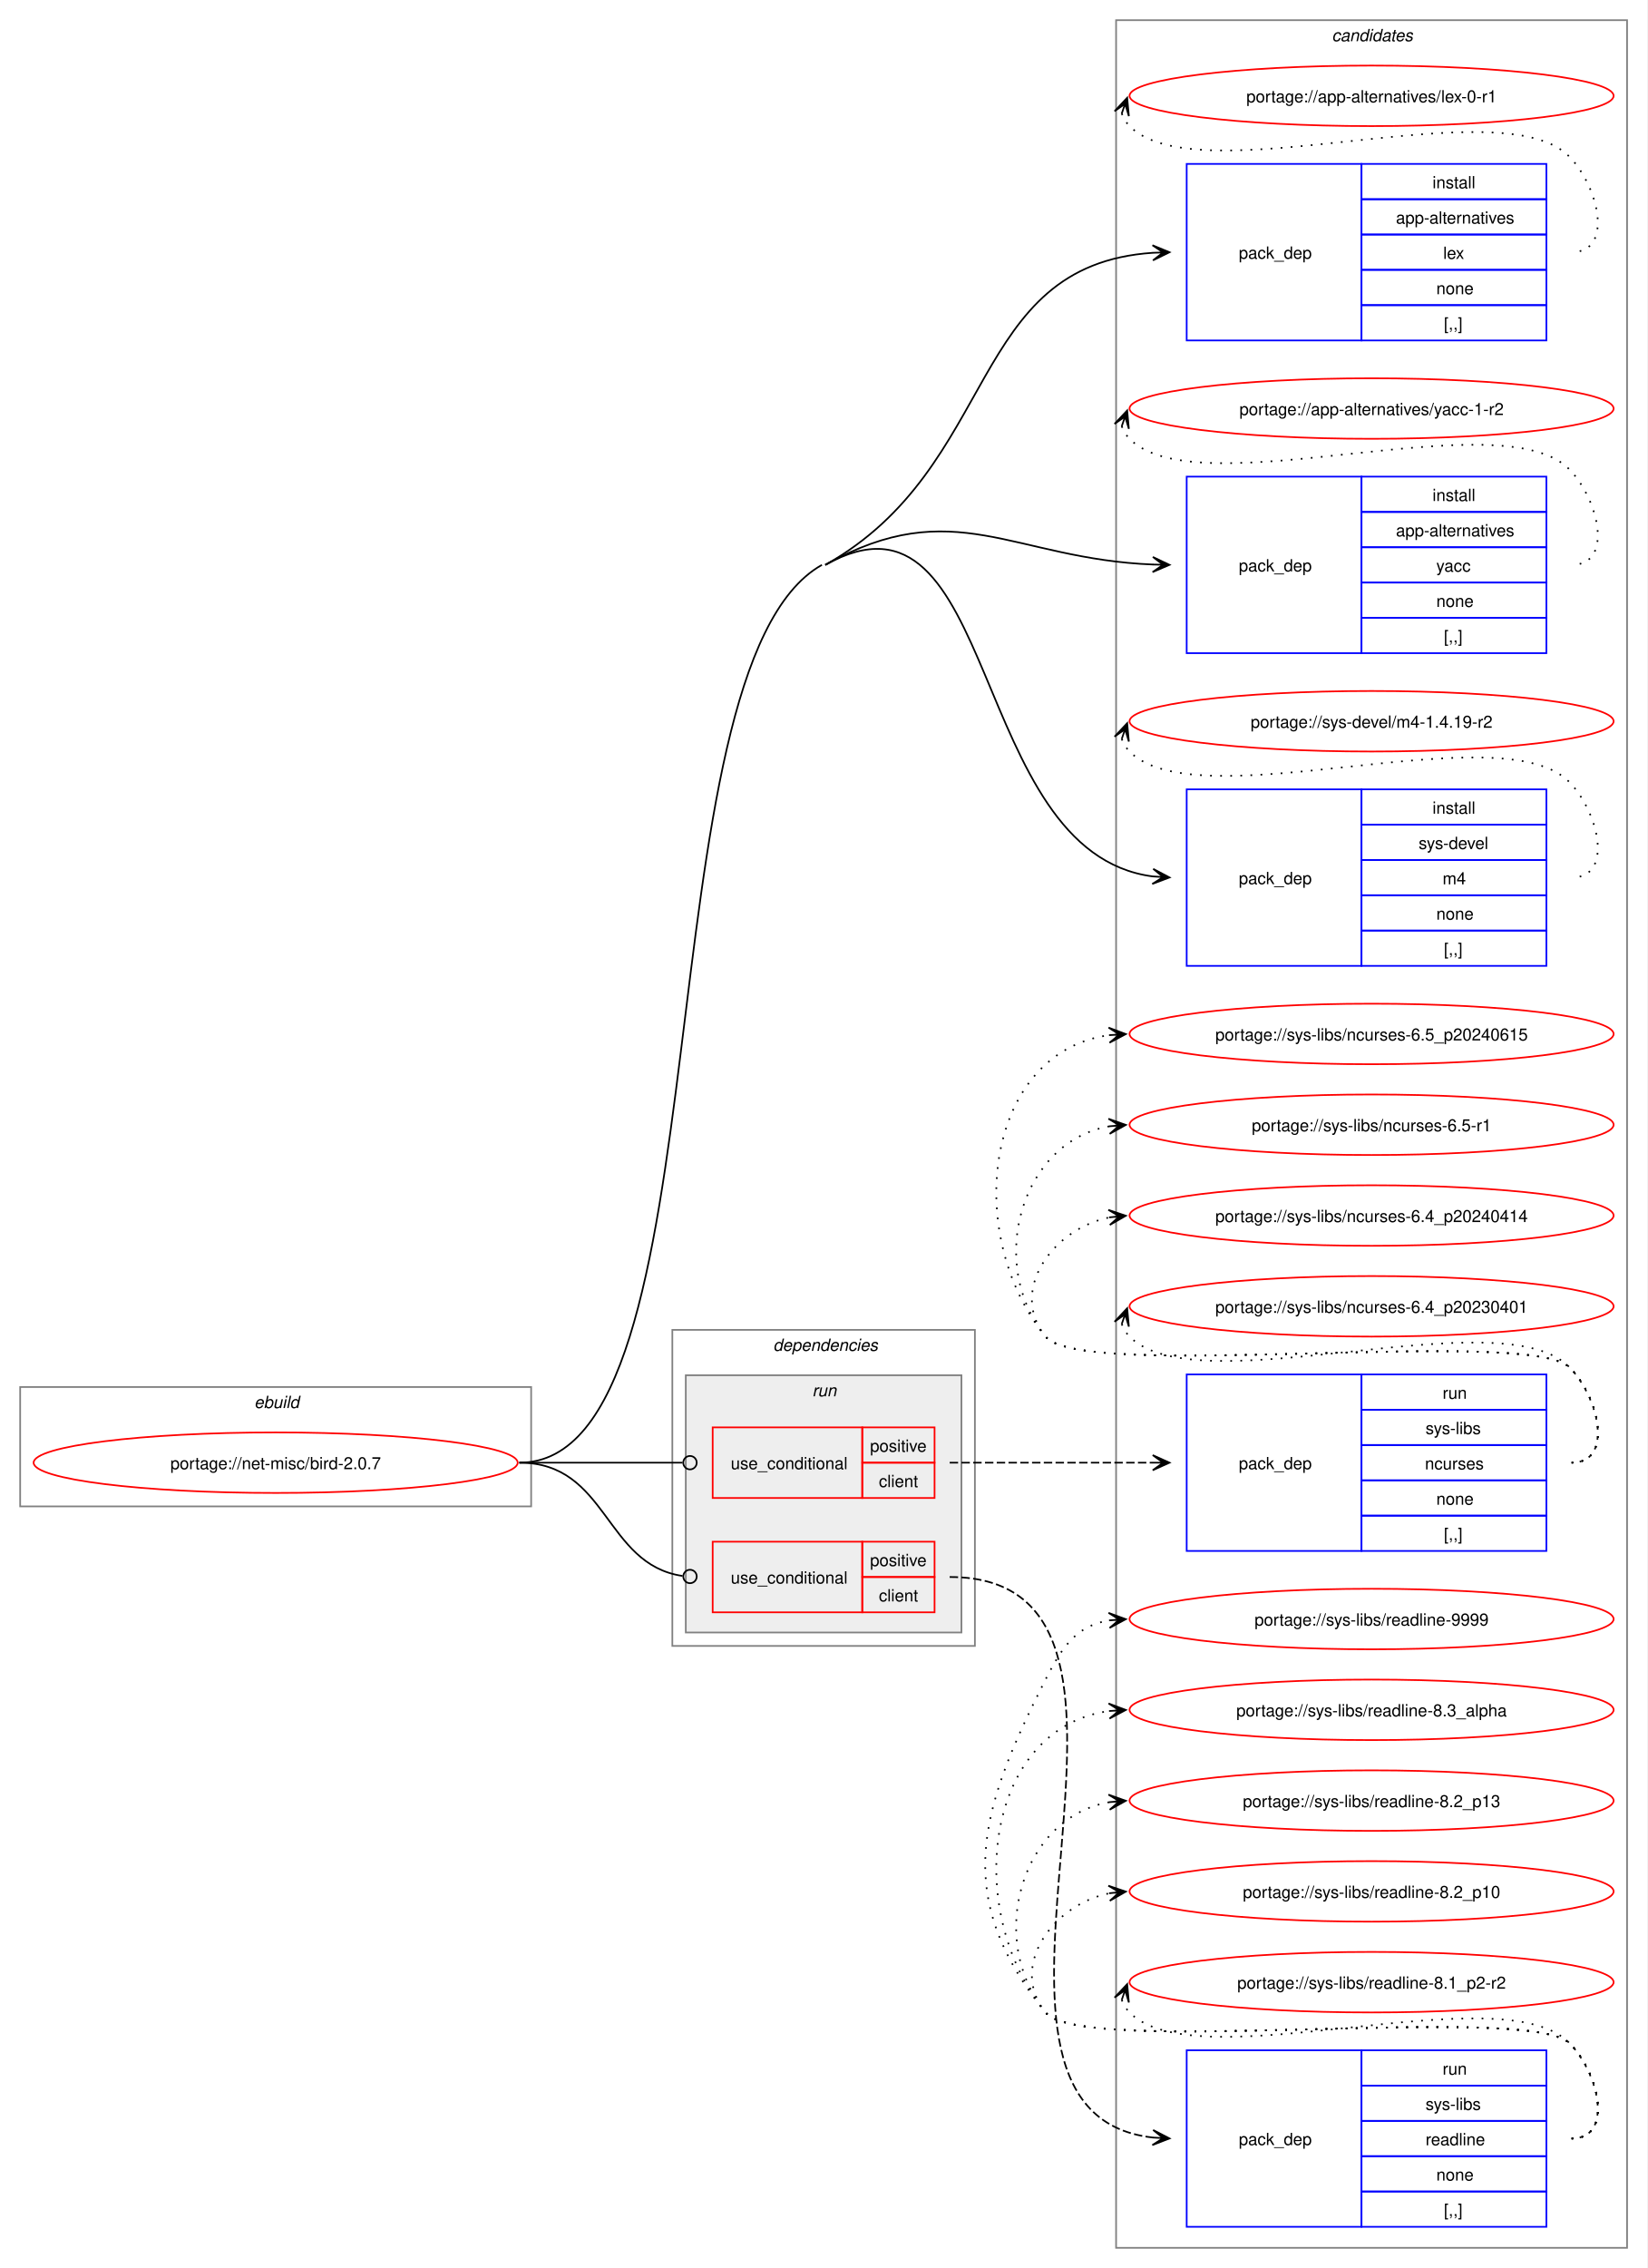
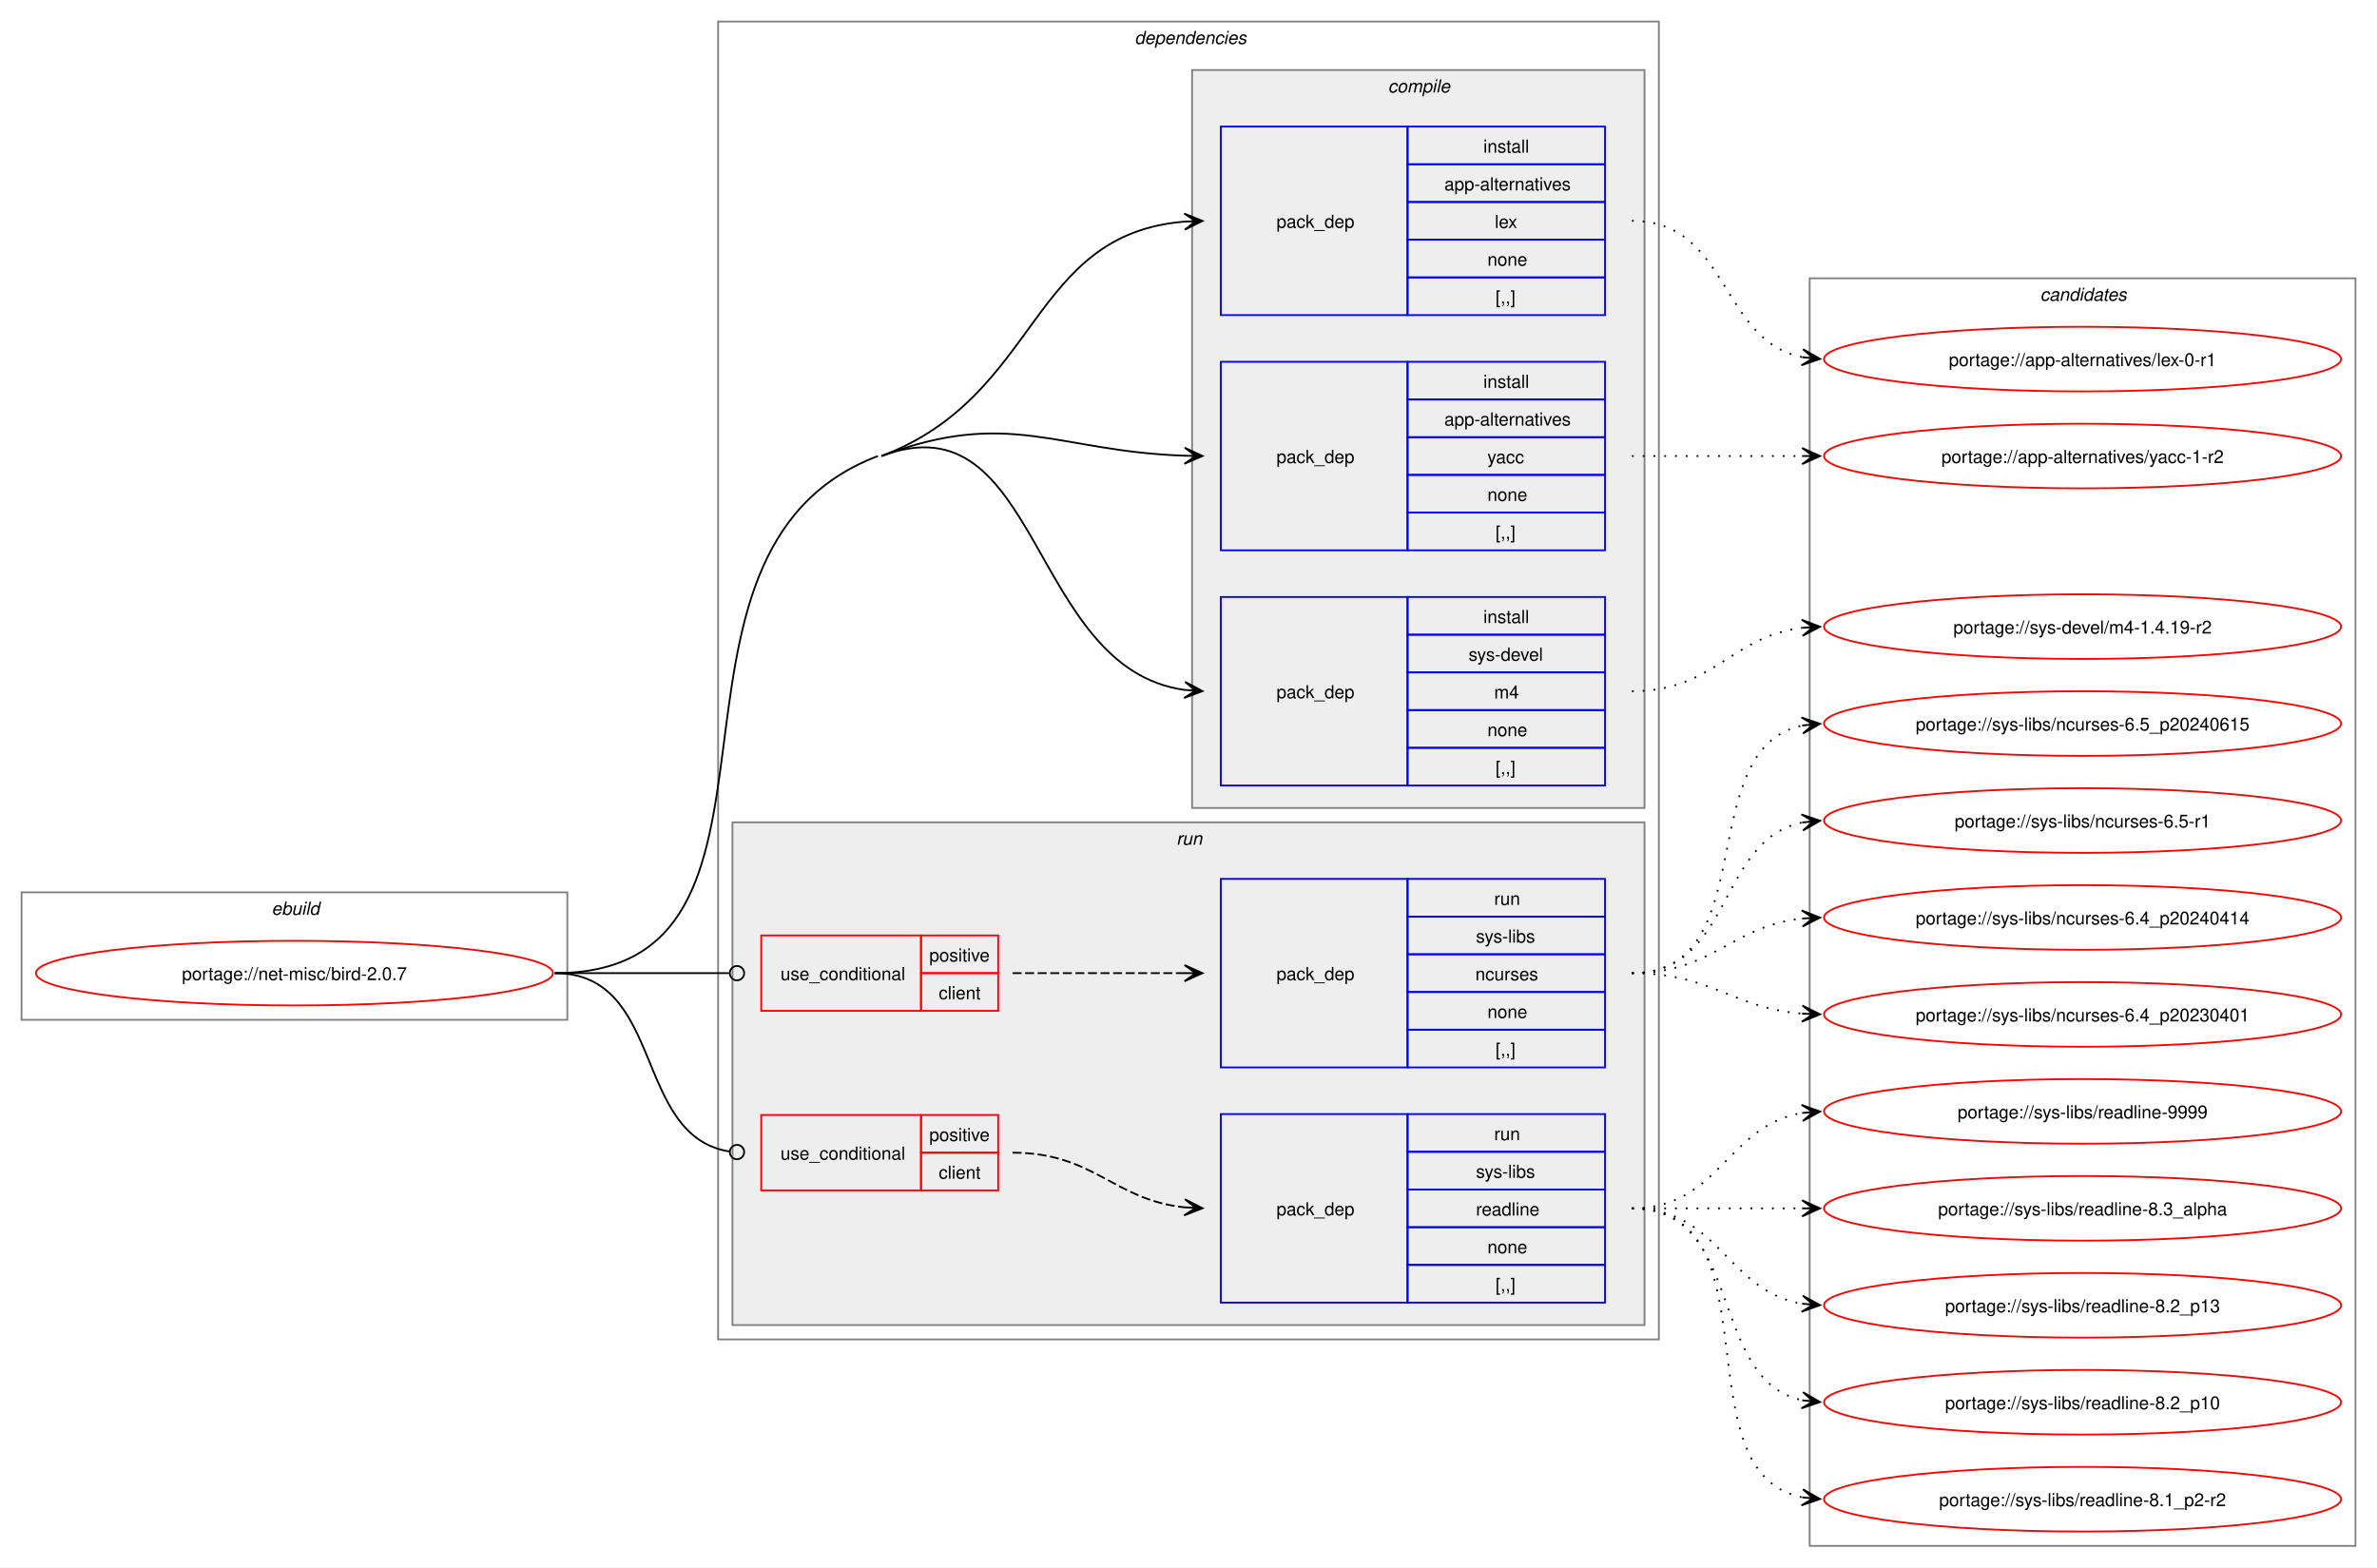
- <svg xmlns="http://www.w3.org/2000/svg" xmlns:xlink="http://www.w3.org/1999/xlink" width="980pt" height="1349pt" viewBox="0.00 0.00 980.00 1349.00">
-   <g id="graph0" class="graph" transform="scale(1 1) rotate(0) translate(4 1345)">
-     <polygon fill="white" stroke="none" points="-4,4 -4,-1345 976,-1345 976,4 -4,4" />
+ <svg xmlns="http://www.w3.org/2000/svg" xmlns:xlink="http://www.w3.org/1999/xlink" width="1324pt" height="873pt" viewBox="0.00 0.00 1324.00 873.00">
+   <g id="graph0" class="graph" transform="scale(1 1) rotate(0) translate(4 869)">
+     <polygon fill="white" stroke="none" points="-4,4 -4,-869 1320,-869 1320,4 -4,4" />
+     <g id="clust1" class="cluster">
+       <polygon fill="none" stroke="gray" points="8,-301 8,-372 312,-372 312,-301 8,-301" />
+       <text text-anchor="start" x="147.25" y="-359.5" font-family="Helvetica,sans-Serif" font-style="italic" font-size="10.00">ebuild</text>
+     </g>
+     <g id="clust2" class="cluster">
+       <polygon fill="none" stroke="gray" points="396,-123 396,-857 920,-857 920,-123 396,-123" />
+       <text text-anchor="start" x="628" y="-844.5" font-family="Helvetica,sans-Serif" font-style="italic" font-size="10.00">dependencies</text>
+     </g>
+     <g id="clust3" class="cluster">
+       <polygon fill="#eeeeee" stroke="gray" points="660,-419 660,-830 912,-830 912,-419 660,-419" />
+       <text text-anchor="start" x="769.12" y="-817.5" font-family="Helvetica,sans-Serif" font-style="italic" font-size="10.00">compile</text>
+     </g>
+     <g id="clust8" class="cluster">
+       <polygon fill="#eeeeee" stroke="gray" points="404,-131 404,-411 912,-411 912,-131 404,-131" />
+       <text text-anchor="start" x="651.25" y="-398.5" font-family="Helvetica,sans-Serif" font-style="italic" font-size="10.00">run</text>
+     </g>
    <g id="clust13" class="cluster">
-       <polygon fill="none" stroke="gray" points="660,-8 660,-1333 964,-1333 964,-8 660,-8" />
-       <text text-anchor="start" x="788.38" y="-1320.5" font-family="Helvetica,sans-Serif" font-style="italic" font-size="10.00">candidates</text>
-     </g>
-     <g id="clust1" class="cluster">
-       <polygon fill="none" stroke="gray" points="8,-449 8,-520 312,-520 312,-449 8,-449" />
-       <text text-anchor="start" x="147.25" y="-507.5" font-family="Helvetica,sans-Serif" font-style="italic" font-size="10.00">ebuild</text>
-     </g>
-     <g id="clust2" class="cluster">
-       <polygon fill="none" stroke="gray" points="396,-366 396,-554 576,-554 576,-366 396,-366" />
-       <text text-anchor="start" x="456" y="-541.5" font-family="Helvetica,sans-Serif" font-style="italic" font-size="10.00">dependencies</text>
-     </g>
-     <g id="clust8" class="cluster">
-       <polygon fill="#eeeeee" stroke="gray" points="404,-374 404,-527 568,-527 568,-374 404,-374" />
-       <text text-anchor="start" x="479.25" y="-514.5" font-family="Helvetica,sans-Serif" font-style="italic" font-size="10.00">run</text>
+       <polygon fill="none" stroke="gray" points="1004,-8 1004,-714 1308,-714 1308,-8 1004,-8" />
+       <text text-anchor="start" x="1132.38" y="-701.5" font-family="Helvetica,sans-Serif" font-style="italic" font-size="10.00">candidates</text>
    </g>
    <g id="node1" class="node">
      <g id="a_node1">
        <a xlink:href="../net-misc/bird-2.0.7.svg" xlink:title="portage://net-misc/bird-2.0.7">
-           <ellipse fill="none" stroke="red" cx="160" cy="-475" rx="144" ry="18" />
-           <text text-anchor="middle" x="160" y="-471.12" font-family="Helvetica,sans-Serif" font-size="10.00">portage://net-misc/bird-2.0.7</text>
+           <ellipse fill="none" stroke="red" cx="160" cy="-327" rx="144" ry="18" />
+           <text text-anchor="middle" x="160" y="-323.12" font-family="Helvetica,sans-Serif" font-size="10.00">portage://net-misc/bird-2.0.7</text>
        </a>
      </g>
    </g>
    <g id="node2" class="node">
-       <polygon fill="none" stroke="blue" points="702,-1142.5 702,-1247.5 806,-1247.5 806,-1142.5 702,-1142.5" />
-       <text text-anchor="start" x="733" y="-1191.12" font-family="Helvetica,sans-Serif" font-size="10.00">pack_dep</text>
-       <polygon fill="none" stroke="blue" points="806,-1226.5 806,-1247.5 916,-1247.5 916,-1226.5 806,-1226.5" />
-       <text text-anchor="start" x="848.25" y="-1233" font-family="Helvetica,sans-Serif" font-size="10.00">install</text>
-       <polygon fill="none" stroke="blue" points="806,-1205.5 806,-1226.5 916,-1226.5 916,-1205.5 806,-1205.5" />
-       <text text-anchor="start" x="826.5" y="-1212" font-family="Helvetica,sans-Serif" font-size="10.00">app-alternatives</text>
-       <polygon fill="none" stroke="blue" points="806,-1184.5 806,-1205.5 916,-1205.5 916,-1184.5 806,-1184.5" />
-       <text text-anchor="start" x="854.62" y="-1191" font-family="Helvetica,sans-Serif" font-size="10.00">lex</text>
-       <polygon fill="none" stroke="blue" points="806,-1163.5 806,-1184.5 916,-1184.5 916,-1163.5 806,-1163.5" />
-       <text text-anchor="start" x="850.5" y="-1170" font-family="Helvetica,sans-Serif" font-size="10.00">none</text>
-       <polygon fill="none" stroke="blue" points="806,-1142.5 806,-1163.5 916,-1163.5 916,-1142.5 806,-1142.5" />
-       <text text-anchor="start" x="855" y="-1149" font-family="Helvetica,sans-Serif" font-size="10.00">[,,]</text>
+       <polygon fill="none" stroke="blue" points="676,-693.5 676,-798.5 780,-798.5 780,-693.5 676,-693.5" />
+       <text text-anchor="start" x="707" y="-742.12" font-family="Helvetica,sans-Serif" font-size="10.00">pack_dep</text>
+       <polygon fill="none" stroke="blue" points="780,-777.5 780,-798.5 890,-798.5 890,-777.5 780,-777.5" />
+       <text text-anchor="start" x="822.25" y="-784" font-family="Helvetica,sans-Serif" font-size="10.00">install</text>
+       <polygon fill="none" stroke="blue" points="780,-756.5 780,-777.5 890,-777.5 890,-756.5 780,-756.5" />
+       <text text-anchor="start" x="800.5" y="-763" font-family="Helvetica,sans-Serif" font-size="10.00">app-alternatives</text>
+       <polygon fill="none" stroke="blue" points="780,-735.5 780,-756.5 890,-756.5 890,-735.5 780,-735.5" />
+       <text text-anchor="start" x="828.62" y="-742" font-family="Helvetica,sans-Serif" font-size="10.00">lex</text>
+       <polygon fill="none" stroke="blue" points="780,-714.5 780,-735.5 890,-735.5 890,-714.5 780,-714.5" />
+       <text text-anchor="start" x="824.5" y="-721" font-family="Helvetica,sans-Serif" font-size="10.00">none</text>
+       <polygon fill="none" stroke="blue" points="780,-693.5 780,-714.5 890,-714.5 890,-693.5 780,-693.5" />
+       <text text-anchor="start" x="829" y="-700" font-family="Helvetica,sans-Serif" font-size="10.00">[,,]</text>
    </g>
    <g id="edge1" class="edge">
-       <path fill="none" stroke="black" d="M487,-1009C591.21,-1067.48 571.07,-1187.21 681.86,-1194.64" />
-       <polygon fill="black" stroke="black" points="691.78,-1194.96 681.64,-1199.13 688,-1194.84 681.79,-1194.64 681.79,-1194.64 681.79,-1194.64 688,-1194.84 681.93,-1190.14 691.78,-1194.96" />
+       <path fill="none" stroke="black" d="M487,-615C575.92,-648.65 568.79,-738.59 655.9,-745.57" />
+       <polygon fill="black" stroke="black" points="665.78,-745.95 655.62,-750.06 662,-745.81 655.79,-745.57 655.79,-745.57 655.79,-745.57 662,-745.81 655.96,-741.07 665.78,-745.95" />
    </g>
    <g id="node3" class="node">
-       <polygon fill="none" stroke="blue" points="702,-956.5 702,-1061.5 806,-1061.5 806,-956.5 702,-956.5" />
-       <text text-anchor="start" x="733" y="-1005.12" font-family="Helvetica,sans-Serif" font-size="10.00">pack_dep</text>
-       <polygon fill="none" stroke="blue" points="806,-1040.5 806,-1061.5 916,-1061.5 916,-1040.5 806,-1040.5" />
-       <text text-anchor="start" x="848.25" y="-1047" font-family="Helvetica,sans-Serif" font-size="10.00">install</text>
-       <polygon fill="none" stroke="blue" points="806,-1019.5 806,-1040.5 916,-1040.5 916,-1019.5 806,-1019.5" />
-       <text text-anchor="start" x="826.5" y="-1026" font-family="Helvetica,sans-Serif" font-size="10.00">app-alternatives</text>
-       <polygon fill="none" stroke="blue" points="806,-998.5 806,-1019.5 916,-1019.5 916,-998.5 806,-998.5" />
-       <text text-anchor="start" x="850.5" y="-1005" font-family="Helvetica,sans-Serif" font-size="10.00">yacc</text>
-       <polygon fill="none" stroke="blue" points="806,-977.5 806,-998.5 916,-998.5 916,-977.5 806,-977.5" />
-       <text text-anchor="start" x="850.5" y="-984" font-family="Helvetica,sans-Serif" font-size="10.00">none</text>
-       <polygon fill="none" stroke="blue" points="806,-956.5 806,-977.5 916,-977.5 916,-956.5 806,-956.5" />
-       <text text-anchor="start" x="855" y="-963" font-family="Helvetica,sans-Serif" font-size="10.00">[,,]</text>
+       <polygon fill="none" stroke="blue" points="676,-562.5 676,-667.5 780,-667.5 780,-562.5 676,-562.5" />
+       <text text-anchor="start" x="707" y="-611.12" font-family="Helvetica,sans-Serif" font-size="10.00">pack_dep</text>
+       <polygon fill="none" stroke="blue" points="780,-646.5 780,-667.5 890,-667.5 890,-646.5 780,-646.5" />
+       <text text-anchor="start" x="822.25" y="-653" font-family="Helvetica,sans-Serif" font-size="10.00">install</text>
+       <polygon fill="none" stroke="blue" points="780,-625.5 780,-646.5 890,-646.5 890,-625.5 780,-625.5" />
+       <text text-anchor="start" x="800.5" y="-632" font-family="Helvetica,sans-Serif" font-size="10.00">app-alternatives</text>
+       <polygon fill="none" stroke="blue" points="780,-604.5 780,-625.5 890,-625.5 890,-604.5 780,-604.5" />
+       <text text-anchor="start" x="824.5" y="-611" font-family="Helvetica,sans-Serif" font-size="10.00">yacc</text>
+       <polygon fill="none" stroke="blue" points="780,-583.5 780,-604.5 890,-604.5 890,-583.5 780,-583.5" />
+       <text text-anchor="start" x="824.5" y="-590" font-family="Helvetica,sans-Serif" font-size="10.00">none</text>
+       <polygon fill="none" stroke="blue" points="780,-562.5 780,-583.5 890,-583.5 890,-562.5 780,-562.5" />
+       <text text-anchor="start" x="829" y="-569" font-family="Helvetica,sans-Serif" font-size="10.00">[,,]</text>
    </g>
    <g id="edge2" class="edge">
-       <path fill="none" stroke="black" d="M487,-1009C563.57,-1051.97 598.53,-1012.52 682.01,-1009.22" />
-       <polygon fill="black" stroke="black" points="691.78,-1009.02 681.87,-1013.72 688,-1009.1 681.78,-1009.22 681.78,-1009.22 681.78,-1009.22 688,-1009.1 681.69,-1004.72 691.78,-1009.02" />
+       <path fill="none" stroke="black" d="M487,-615C558.31,-641.99 584.53,-617.53 656.1,-615.18" />
+       <polygon fill="black" stroke="black" points="665.78,-615.02 655.86,-619.68 662,-615.08 655.78,-615.18 655.78,-615.18 655.78,-615.18 662,-615.08 655.71,-610.68 665.78,-615.02" />
    </g>
    <g id="node4" class="node">
-       <polygon fill="none" stroke="blue" points="702,-770.5 702,-875.5 806,-875.5 806,-770.5 702,-770.5" />
-       <text text-anchor="start" x="733" y="-819.12" font-family="Helvetica,sans-Serif" font-size="10.00">pack_dep</text>
-       <polygon fill="none" stroke="blue" points="806,-854.5 806,-875.5 916,-875.5 916,-854.5 806,-854.5" />
-       <text text-anchor="start" x="848.25" y="-861" font-family="Helvetica,sans-Serif" font-size="10.00">install</text>
-       <polygon fill="none" stroke="blue" points="806,-833.5 806,-854.5 916,-854.5 916,-833.5 806,-833.5" />
-       <text text-anchor="start" x="840" y="-840" font-family="Helvetica,sans-Serif" font-size="10.00">sys-devel</text>
-       <polygon fill="none" stroke="blue" points="806,-812.5 806,-833.5 916,-833.5 916,-812.5 806,-812.5" />
-       <text text-anchor="start" x="854.25" y="-819" font-family="Helvetica,sans-Serif" font-size="10.00">m4</text>
-       <polygon fill="none" stroke="blue" points="806,-791.5 806,-812.5 916,-812.5 916,-791.5 806,-791.5" />
-       <text text-anchor="start" x="850.5" y="-798" font-family="Helvetica,sans-Serif" font-size="10.00">none</text>
-       <polygon fill="none" stroke="blue" points="806,-770.5 806,-791.5 916,-791.5 916,-770.5 806,-770.5" />
-       <text text-anchor="start" x="855" y="-777" font-family="Helvetica,sans-Serif" font-size="10.00">[,,]</text>
+       <polygon fill="none" stroke="blue" points="676,-431.5 676,-536.5 780,-536.5 780,-431.5 676,-431.5" />
+       <text text-anchor="start" x="707" y="-480.12" font-family="Helvetica,sans-Serif" font-size="10.00">pack_dep</text>
+       <polygon fill="none" stroke="blue" points="780,-515.5 780,-536.5 890,-536.5 890,-515.5 780,-515.5" />
+       <text text-anchor="start" x="822.25" y="-522" font-family="Helvetica,sans-Serif" font-size="10.00">install</text>
+       <polygon fill="none" stroke="blue" points="780,-494.5 780,-515.5 890,-515.5 890,-494.5 780,-494.5" />
+       <text text-anchor="start" x="814" y="-501" font-family="Helvetica,sans-Serif" font-size="10.00">sys-devel</text>
+       <polygon fill="none" stroke="blue" points="780,-473.5 780,-494.5 890,-494.5 890,-473.5 780,-473.5" />
+       <text text-anchor="start" x="828.25" y="-480" font-family="Helvetica,sans-Serif" font-size="10.00">m4</text>
+       <polygon fill="none" stroke="blue" points="780,-452.5 780,-473.5 890,-473.5 890,-452.5 780,-452.5" />
+       <text text-anchor="start" x="824.5" y="-459" font-family="Helvetica,sans-Serif" font-size="10.00">none</text>
+       <polygon fill="none" stroke="blue" points="780,-431.5 780,-452.5 890,-452.5 890,-431.5 780,-431.5" />
+       <text text-anchor="start" x="829" y="-438" font-family="Helvetica,sans-Serif" font-size="10.00">[,,]</text>
    </g>
    <g id="edge3" class="edge">
-       <path fill="none" stroke="black" d="M487,-1009C591.21,-1067.48 571.07,-838.1 681.86,-823.7" />
-       <polygon fill="black" stroke="black" points="691.78,-823.08 682.09,-828.2 688.01,-823.32 681.8,-823.71 681.8,-823.71 681.8,-823.71 688.01,-823.32 681.52,-819.22 691.78,-823.08" />
-       <path fill="none" stroke="black" d="M305,-475C430.23,-475 375.79,-947.72 485,-1009" />
+       <path fill="none" stroke="black" d="M487,-615C575.92,-648.65 568.79,-496.66 655.9,-484.74" />
+       <polygon fill="black" stroke="black" points="665.78,-484.08 656.1,-489.23 662.01,-484.33 655.81,-484.74 655.81,-484.74 655.81,-484.74 662.01,-484.33 655.51,-480.25 665.78,-484.08" />
+       <path fill="none" stroke="black" d="M305,-327C455.94,-327 343.83,-561.57 485,-615" />
    </g>
    <g id="node5" class="node">
-       <polygon fill="none" stroke="red" points="420,-454 420,-496 509,-496 509,-454 420,-454" />
-       <text text-anchor="start" x="430.75" y="-471.12" font-family="Helvetica,sans-Serif" font-size="10.00">use_conditional</text>
-       <polygon fill="none" stroke="red" points="509,-475 509,-496 552,-496 552,-475 509,-475" />
-       <text text-anchor="start" x="513.62" y="-481.5" font-family="Helvetica,sans-Serif" font-size="10.00">positive</text>
-       <polygon fill="none" stroke="red" points="509,-454 509,-475 552,-475 552,-454 509,-454" />
-       <text text-anchor="start" x="518.88" y="-460.5" font-family="Helvetica,sans-Serif" font-size="10.00">client</text>
+       <polygon fill="none" stroke="red" points="420,-306 420,-348 509,-348 509,-306 420,-306" />
+       <text text-anchor="start" x="430.75" y="-323.12" font-family="Helvetica,sans-Serif" font-size="10.00">use_conditional</text>
+       <polygon fill="none" stroke="red" points="509,-327 509,-348 552,-348 552,-327 509,-327" />
+       <text text-anchor="start" x="513.62" y="-333.5" font-family="Helvetica,sans-Serif" font-size="10.00">positive</text>
+       <polygon fill="none" stroke="red" points="509,-306 509,-327 552,-327 552,-306 509,-306" />
+       <text text-anchor="start" x="518.88" y="-312.5" font-family="Helvetica,sans-Serif" font-size="10.00">client</text>
    </g>
    <g id="edge5" class="edge">
-       <path fill="none" stroke="black" d="M305,-475C348.98,-475 362.17,-475 402.06,-475" />
-       <ellipse fill="none" stroke="black" cx="406.5" cy="-475" rx="4" ry="4" />
+       <path fill="none" stroke="black" d="M305,-327C348.98,-327 362.17,-327 402.06,-327" />
+       <ellipse fill="none" stroke="black" cx="406.5" cy="-327" rx="4" ry="4" />
    </g>
    <g id="node7" class="node">
-       <polygon fill="none" stroke="red" points="420,-386 420,-428 509,-428 509,-386 420,-386" />
-       <text text-anchor="start" x="430.75" y="-403.12" font-family="Helvetica,sans-Serif" font-size="10.00">use_conditional</text>
-       <polygon fill="none" stroke="red" points="509,-407 509,-428 552,-428 552,-407 509,-407" />
-       <text text-anchor="start" x="513.62" y="-413.5" font-family="Helvetica,sans-Serif" font-size="10.00">positive</text>
-       <polygon fill="none" stroke="red" points="509,-386 509,-407 552,-407 552,-386 509,-386" />
-       <text text-anchor="start" x="518.88" y="-392.5" font-family="Helvetica,sans-Serif" font-size="10.00">client</text>
+       <polygon fill="none" stroke="red" points="420,-206 420,-248 509,-248 509,-206 420,-206" />
+       <text text-anchor="start" x="430.75" y="-223.12" font-family="Helvetica,sans-Serif" font-size="10.00">use_conditional</text>
+       <polygon fill="none" stroke="red" points="509,-227 509,-248 552,-248 552,-227 509,-227" />
+       <text text-anchor="start" x="513.62" y="-233.5" font-family="Helvetica,sans-Serif" font-size="10.00">positive</text>
+       <polygon fill="none" stroke="red" points="509,-206 509,-227 552,-227 552,-206 509,-206" />
+       <text text-anchor="start" x="518.88" y="-212.5" font-family="Helvetica,sans-Serif" font-size="10.00">client</text>
    </g>
    <g id="edge7" class="edge">
-       <path fill="none" stroke="black" d="M305,-475C357.8,-475 355.5,-414.48 402.06,-407.63" />
-       <ellipse fill="none" stroke="black" cx="406.51" cy="-407.32" rx="4" ry="4" />
+       <path fill="none" stroke="black" d="M305,-327C366.6,-327 348.32,-236.53 402.12,-227.69" />
+       <ellipse fill="none" stroke="black" cx="406.51" cy="-227.35" rx="4" ry="4" />
    </g>
    <g id="node9" class="node">
      <g id="a_node9">
        <a xlink:href="../app-alternatives/lex-0-r1.svg" xlink:title="portage://app-alternatives/lex-0-r1">
-           <ellipse fill="none" stroke="red" cx="812" cy="-1288" rx="144" ry="18" />
-           <text text-anchor="middle" x="812" y="-1284.12" font-family="Helvetica,sans-Serif" font-size="10.00">portage://app-alternatives/lex-0-r1</text>
+           <ellipse fill="none" stroke="red" cx="1156" cy="-669" rx="144" ry="18" />
+           <text text-anchor="middle" x="1156" y="-665.12" font-family="Helvetica,sans-Serif" font-size="10.00">portage://app-alternatives/lex-0-r1</text>
        </a>
      </g>
    </g>
    <g id="edge8" class="edge">
-       <path fill="none" stroke="black" stroke-dasharray="1,5" d="M663.37,-1277.45C664.4,-1274.7 666.07,-1271.96 668,-1270 708.96,-1228.42 889.83,-1293.85 930,-1251.5 947.28,-1233.28 956.12,-1195 931,-1195" />
-       <polygon fill="black" stroke="black" points="666.6,-1286.85 659.09,-1278.86 665.37,-1283.27 663.34,-1277.39 663.34,-1277.39 663.34,-1277.39 665.37,-1283.27 667.6,-1275.93 666.6,-1286.85" />
+       <path fill="none" stroke="black" stroke-dasharray="1,5" d="M905,-746C959.25,-746 953.88,-679.17 999.98,-670.03" />
+       <polygon fill="black" stroke="black" points="1009.79,-669.11 1000.25,-674.52 1006.02,-669.47 999.83,-670.04 999.83,-670.04 999.83,-670.04 1006.02,-669.47 999.41,-665.56 1009.79,-669.11" />
    </g>
    <g id="node10" class="node">
      <g id="a_node10">
        <a xlink:href="../app-alternatives/yacc-1-r2.svg" xlink:title="portage://app-alternatives/yacc-1-r2">
-           <ellipse fill="none" stroke="red" cx="812" cy="-1102" rx="144" ry="18" />
-           <text text-anchor="middle" x="812" y="-1098.12" font-family="Helvetica,sans-Serif" font-size="10.00">portage://app-alternatives/yacc-1-r2</text>
+           <ellipse fill="none" stroke="red" cx="1156" cy="-615" rx="144" ry="18" />
+           <text text-anchor="middle" x="1156" y="-611.12" font-family="Helvetica,sans-Serif" font-size="10.00">portage://app-alternatives/yacc-1-r2</text>
        </a>
      </g>
    </g>
    <g id="edge9" class="edge">
-       <path fill="none" stroke="black" stroke-dasharray="1,5" d="M663.37,-1091.45C664.4,-1088.7 666.07,-1085.96 668,-1084 708.96,-1042.42 889.83,-1107.85 930,-1065.5 947.28,-1047.28 956.12,-1009 931,-1009" />
-       <polygon fill="black" stroke="black" points="666.6,-1100.85 659.09,-1092.86 665.37,-1097.27 663.34,-1091.39 663.34,-1091.39 663.34,-1091.39 665.37,-1097.27 667.6,-1089.93 666.6,-1100.85" />
+       <path fill="none" stroke="black" stroke-dasharray="1,5" d="M905,-615C948.25,-615 961.72,-615 1000.08,-615" />
+       <polygon fill="black" stroke="black" points="1009.78,-615 999.78,-619.5 1006,-615 999.78,-615 999.78,-615 999.78,-615 1006,-615 999.78,-610.5 1009.78,-615" />
    </g>
    <g id="node11" class="node">
      <g id="a_node11">
        <a xlink:href="../sys-devel/m4-1.4.19-r2.svg" xlink:title="portage://sys-devel/m4-1.4.19-r2">
-           <ellipse fill="none" stroke="red" cx="812" cy="-916" rx="144" ry="18" />
-           <text text-anchor="middle" x="812" y="-912.12" font-family="Helvetica,sans-Serif" font-size="10.00">portage://sys-devel/m4-1.4.19-r2</text>
+           <ellipse fill="none" stroke="red" cx="1156" cy="-520" rx="144" ry="18" />
+           <text text-anchor="middle" x="1156" y="-516.12" font-family="Helvetica,sans-Serif" font-size="10.00">portage://sys-devel/m4-1.4.19-r2</text>
        </a>
      </g>
    </g>
    <g id="edge10" class="edge">
-       <path fill="none" stroke="black" stroke-dasharray="1,5" d="M663.37,-905.45C664.4,-902.7 666.07,-899.96 668,-898 708.96,-856.42 889.83,-921.85 930,-879.5 947.28,-861.28 956.12,-823 931,-823" />
-       <polygon fill="black" stroke="black" points="666.6,-914.85 659.09,-906.86 665.37,-911.27 663.34,-905.39 663.34,-905.39 663.34,-905.39 665.37,-911.27 667.6,-903.93 666.6,-914.85" />
+       <path fill="none" stroke="black" stroke-dasharray="1,5" d="M905,-484C950.77,-484 959.93,-514.47 999.84,-519.34" />
+       <polygon fill="black" stroke="black" points="1009.78,-519.93 999.54,-523.83 1006.01,-519.71 999.8,-519.34 999.8,-519.34 999.8,-519.34 1006.01,-519.71 1000.06,-514.85 1009.78,-519.93" />
    </g>
    <g id="node6" class="node">
-       <polygon fill="none" stroke="blue" points="702,-422.5 702,-527.5 806,-527.5 806,-422.5 702,-422.5" />
-       <text text-anchor="start" x="733" y="-471.12" font-family="Helvetica,sans-Serif" font-size="10.00">pack_dep</text>
-       <polygon fill="none" stroke="blue" points="806,-506.5 806,-527.5 916,-527.5 916,-506.5 806,-506.5" />
-       <text text-anchor="start" x="854.25" y="-513" font-family="Helvetica,sans-Serif" font-size="10.00">run</text>
-       <polygon fill="none" stroke="blue" points="806,-485.5 806,-506.5 916,-506.5 916,-485.5 806,-485.5" />
-       <text text-anchor="start" x="844.12" y="-492" font-family="Helvetica,sans-Serif" font-size="10.00">sys-libs</text>
-       <polygon fill="none" stroke="blue" points="806,-464.5 806,-485.5 916,-485.5 916,-464.5 806,-464.5" />
-       <text text-anchor="start" x="843.75" y="-471" font-family="Helvetica,sans-Serif" font-size="10.00">ncurses</text>
-       <polygon fill="none" stroke="blue" points="806,-443.5 806,-464.5 916,-464.5 916,-443.5 806,-443.5" />
-       <text text-anchor="start" x="850.5" y="-450" font-family="Helvetica,sans-Serif" font-size="10.00">none</text>
-       <polygon fill="none" stroke="blue" points="806,-422.5 806,-443.5 916,-443.5 916,-422.5 806,-422.5" />
-       <text text-anchor="start" x="855" y="-429" font-family="Helvetica,sans-Serif" font-size="10.00">[,,]</text>
+       <polygon fill="none" stroke="blue" points="676,-274.5 676,-379.5 780,-379.5 780,-274.5 676,-274.5" />
+       <text text-anchor="start" x="707" y="-323.12" font-family="Helvetica,sans-Serif" font-size="10.00">pack_dep</text>
+       <polygon fill="none" stroke="blue" points="780,-358.5 780,-379.5 890,-379.5 890,-358.5 780,-358.5" />
+       <text text-anchor="start" x="828.25" y="-365" font-family="Helvetica,sans-Serif" font-size="10.00">run</text>
+       <polygon fill="none" stroke="blue" points="780,-337.5 780,-358.5 890,-358.5 890,-337.5 780,-337.5" />
+       <text text-anchor="start" x="818.12" y="-344" font-family="Helvetica,sans-Serif" font-size="10.00">sys-libs</text>
+       <polygon fill="none" stroke="blue" points="780,-316.5 780,-337.5 890,-337.5 890,-316.5 780,-316.5" />
+       <text text-anchor="start" x="817.75" y="-323" font-family="Helvetica,sans-Serif" font-size="10.00">ncurses</text>
+       <polygon fill="none" stroke="blue" points="780,-295.5 780,-316.5 890,-316.5 890,-295.5 780,-295.5" />
+       <text text-anchor="start" x="824.5" y="-302" font-family="Helvetica,sans-Serif" font-size="10.00">none</text>
+       <polygon fill="none" stroke="blue" points="780,-274.5 780,-295.5 890,-295.5 890,-274.5 780,-274.5" />
+       <text text-anchor="start" x="829" y="-281" font-family="Helvetica,sans-Serif" font-size="10.00">[,,]</text>
    </g>
    <g id="edge4" class="edge">
-       <path fill="none" stroke="black" stroke-dasharray="5,2" d="M561,-475C615.77,-475 632.19,-475 681.87,-475" />
-       <polygon fill="black" stroke="black" points="691.78,-475 681.78,-479.5 688,-475 681.78,-475 681.78,-475 681.78,-475 688,-475 681.78,-470.5 691.78,-475" />
+       <path fill="none" stroke="black" stroke-dasharray="5,2" d="M560,-327C603.65,-327 617.25,-327 655.98,-327" />
+       <polygon fill="black" stroke="black" points="665.78,-327 655.78,-331.5 662,-327 655.78,-327 655.78,-327 655.78,-327 662,-327 655.78,-322.5 665.78,-327" />
    </g>
    <g id="node12" class="node">
      <g id="a_node12">
        <a xlink:href="../sys-libs/ncurses-6.5_p20240615.svg" xlink:title="portage://sys-libs/ncurses-6.5_p20240615">
-           <ellipse fill="none" stroke="red" cx="812" cy="-730" rx="144" ry="18" />
-           <text text-anchor="middle" x="812" y="-726.12" font-family="Helvetica,sans-Serif" font-size="10.00">portage://sys-libs/ncurses-6.5_p20240615</text>
+           <ellipse fill="none" stroke="red" cx="1156" cy="-466" rx="144" ry="18" />
+           <text text-anchor="middle" x="1156" y="-462.12" font-family="Helvetica,sans-Serif" font-size="10.00">portage://sys-libs/ncurses-6.5_p20240615</text>
        </a>
      </g>
    </g>
    <g id="edge11" class="edge">
-       <path fill="none" stroke="black" stroke-dasharray="1,5" d="M931,-475C956.12,-475 947.6,-513.59 930,-531.5 905.66,-556.27 639.83,-522.99 618,-550 568.22,-611.58 582.59,-719.72 656.22,-729.32" />
-       <polygon fill="black" stroke="black" points="665.78,-729.92 655.52,-733.78 662.01,-729.68 655.8,-729.29 655.8,-729.29 655.8,-729.29 662.01,-729.68 656.09,-724.8 665.78,-729.92" />
+       <path fill="none" stroke="black" stroke-dasharray="1,5" d="M905,-327C978.75,-327 938,-452.24 1000.11,-464.96" />
+       <polygon fill="black" stroke="black" points="1009.79,-465.88 999.4,-469.41 1006.02,-465.52 999.83,-464.93 999.83,-464.93 999.83,-464.93 1006.02,-465.52 1000.26,-460.45 1009.79,-465.88" />
    </g>
    <g id="node13" class="node">
      <g id="a_node13">
        <a xlink:href="../sys-libs/ncurses-6.5-r1.svg" xlink:title="portage://sys-libs/ncurses-6.5-r1">
-           <ellipse fill="none" stroke="red" cx="812" cy="-676" rx="144" ry="18" />
-           <text text-anchor="middle" x="812" y="-672.12" font-family="Helvetica,sans-Serif" font-size="10.00">portage://sys-libs/ncurses-6.5-r1</text>
+           <ellipse fill="none" stroke="red" cx="1156" cy="-412" rx="144" ry="18" />
+           <text text-anchor="middle" x="1156" y="-408.12" font-family="Helvetica,sans-Serif" font-size="10.00">portage://sys-libs/ncurses-6.5-r1</text>
        </a>
      </g>
    </g>
    <g id="edge12" class="edge">
-       <path fill="none" stroke="black" stroke-dasharray="1,5" d="M931,-475C956.12,-475 947.6,-513.59 930,-531.5 905.66,-556.27 639.83,-522.99 618,-550 582.59,-593.81 603.83,-666.22 656.13,-675.1" />
-       <polygon fill="black" stroke="black" points="665.79,-675.9 655.45,-679.56 662.02,-675.59 655.82,-675.07 655.82,-675.07 655.82,-675.07 662.02,-675.59 656.19,-670.59 665.79,-675.9" />
+       <path fill="none" stroke="black" stroke-dasharray="1,5" d="M905,-327C961.38,-327 952.24,-401.09 999.92,-410.93" />
+       <polygon fill="black" stroke="black" points="1009.79,-411.88 999.4,-415.4 1006.02,-411.52 999.83,-410.92 999.83,-410.92 999.83,-410.92 1006.02,-411.52 1000.27,-406.44 1009.79,-411.88" />
    </g>
    <g id="node14" class="node">
      <g id="a_node14">
        <a xlink:href="../sys-libs/ncurses-6.4_p20240414.svg" xlink:title="portage://sys-libs/ncurses-6.4_p20240414">
-           <ellipse fill="none" stroke="red" cx="812" cy="-622" rx="144" ry="18" />
-           <text text-anchor="middle" x="812" y="-618.12" font-family="Helvetica,sans-Serif" font-size="10.00">portage://sys-libs/ncurses-6.4_p20240414</text>
+           <ellipse fill="none" stroke="red" cx="1156" cy="-358" rx="144" ry="18" />
+           <text text-anchor="middle" x="1156" y="-354.12" font-family="Helvetica,sans-Serif" font-size="10.00">portage://sys-libs/ncurses-6.4_p20240414</text>
        </a>
      </g>
    </g>
    <g id="edge13" class="edge">
-       <path fill="none" stroke="black" stroke-dasharray="1,5" d="M931,-475C956.12,-475 947.6,-513.59 930,-531.5 905.66,-556.27 639.83,-522.99 618,-550 595.95,-577.28 622.32,-614.25 656.27,-620.94" />
-       <polygon fill="black" stroke="black" points="665.79,-621.88 655.39,-625.38 662.02,-621.51 655.84,-620.9 655.84,-620.9 655.84,-620.9 662.02,-621.51 656.28,-616.42 665.79,-621.88" />
+       <path fill="none" stroke="black" stroke-dasharray="1,5" d="M905,-327C950.15,-327 960.4,-353.23 999.96,-357.44" />
+       <polygon fill="black" stroke="black" points="1009.78,-357.94 999.57,-361.92 1006.01,-357.74 999.8,-357.43 999.8,-357.43 999.8,-357.43 1006.01,-357.74 1000.03,-352.93 1009.78,-357.94" />
    </g>
    <g id="node15" class="node">
      <g id="a_node15">
        <a xlink:href="../sys-libs/ncurses-6.4_p20230401.svg" xlink:title="portage://sys-libs/ncurses-6.4_p20230401">
-           <ellipse fill="none" stroke="red" cx="812" cy="-568" rx="144" ry="18" />
-           <text text-anchor="middle" x="812" y="-564.12" font-family="Helvetica,sans-Serif" font-size="10.00">portage://sys-libs/ncurses-6.4_p20230401</text>
+           <ellipse fill="none" stroke="red" cx="1156" cy="-304" rx="144" ry="18" />
+           <text text-anchor="middle" x="1156" y="-300.12" font-family="Helvetica,sans-Serif" font-size="10.00">portage://sys-libs/ncurses-6.4_p20230401</text>
        </a>
      </g>
    </g>
    <g id="edge14" class="edge">
-       <path fill="none" stroke="black" stroke-dasharray="1,5" d="M663.37,-557.45C664.4,-554.7 666.07,-551.96 668,-550 708.96,-508.42 889.83,-573.85 930,-531.5 947.28,-513.28 956.12,-475 931,-475" />
-       <polygon fill="black" stroke="black" points="666.6,-566.85 659.09,-558.86 665.37,-563.27 663.34,-557.39 663.34,-557.39 663.34,-557.39 665.37,-563.27 667.6,-555.93 666.6,-566.85" />
+       <path fill="none" stroke="black" stroke-dasharray="1,5" d="M905,-327C949.25,-327 960.96,-307.62 999.87,-304.44" />
+       <polygon fill="black" stroke="black" points="1009.78,-304.05 999.97,-308.94 1006,-304.2 999.79,-304.44 999.79,-304.44 999.79,-304.44 1006,-304.2 999.61,-299.95 1009.78,-304.05" />
    </g>
    <g id="node8" class="node">
-       <polygon fill="none" stroke="blue" points="702,-20.5 702,-125.5 806,-125.5 806,-20.5 702,-20.5" />
-       <text text-anchor="start" x="733" y="-69.12" font-family="Helvetica,sans-Serif" font-size="10.00">pack_dep</text>
-       <polygon fill="none" stroke="blue" points="806,-104.5 806,-125.5 916,-125.5 916,-104.5 806,-104.5" />
-       <text text-anchor="start" x="854.25" y="-111" font-family="Helvetica,sans-Serif" font-size="10.00">run</text>
-       <polygon fill="none" stroke="blue" points="806,-83.5 806,-104.5 916,-104.5 916,-83.5 806,-83.5" />
-       <text text-anchor="start" x="844.12" y="-90" font-family="Helvetica,sans-Serif" font-size="10.00">sys-libs</text>
-       <polygon fill="none" stroke="blue" points="806,-62.5 806,-83.5 916,-83.5 916,-62.5 806,-62.5" />
-       <text text-anchor="start" x="844.12" y="-69" font-family="Helvetica,sans-Serif" font-size="10.00">readline</text>
-       <polygon fill="none" stroke="blue" points="806,-41.5 806,-62.5 916,-62.5 916,-41.5 806,-41.5" />
-       <text text-anchor="start" x="850.5" y="-48" font-family="Helvetica,sans-Serif" font-size="10.00">none</text>
-       <polygon fill="none" stroke="blue" points="806,-20.5 806,-41.5 916,-41.5 916,-20.5 806,-20.5" />
-       <text text-anchor="start" x="855" y="-27" font-family="Helvetica,sans-Serif" font-size="10.00">[,,]</text>
+       <polygon fill="none" stroke="blue" points="676,-143.5 676,-248.5 780,-248.5 780,-143.5 676,-143.5" />
+       <text text-anchor="start" x="707" y="-192.12" font-family="Helvetica,sans-Serif" font-size="10.00">pack_dep</text>
+       <polygon fill="none" stroke="blue" points="780,-227.5 780,-248.5 890,-248.5 890,-227.5 780,-227.5" />
+       <text text-anchor="start" x="828.25" y="-234" font-family="Helvetica,sans-Serif" font-size="10.00">run</text>
+       <polygon fill="none" stroke="blue" points="780,-206.5 780,-227.5 890,-227.5 890,-206.5 780,-206.5" />
+       <text text-anchor="start" x="818.12" y="-213" font-family="Helvetica,sans-Serif" font-size="10.00">sys-libs</text>
+       <polygon fill="none" stroke="blue" points="780,-185.5 780,-206.5 890,-206.5 890,-185.5 780,-185.5" />
+       <text text-anchor="start" x="818.12" y="-192" font-family="Helvetica,sans-Serif" font-size="10.00">readline</text>
+       <polygon fill="none" stroke="blue" points="780,-164.5 780,-185.5 890,-185.5 890,-164.5 780,-164.5" />
+       <text text-anchor="start" x="824.5" y="-171" font-family="Helvetica,sans-Serif" font-size="10.00">none</text>
+       <polygon fill="none" stroke="blue" points="780,-143.5 780,-164.5 890,-164.5 890,-143.5 780,-143.5" />
+       <text text-anchor="start" x="829" y="-150" font-family="Helvetica,sans-Serif" font-size="10.00">[,,]</text>
    </g>
    <g id="edge6" class="edge">
-       <path fill="none" stroke="black" stroke-dasharray="5,2" d="M561,-407C716.72,-407 542.32,-89.11 681.92,-73.59" />
-       <polygon fill="black" stroke="black" points="691.78,-73.06 682.04,-78.09 688.01,-73.26 681.8,-73.59 681.8,-73.59 681.8,-73.59 688.01,-73.26 681.56,-69.1 691.78,-73.06" />
+       <path fill="none" stroke="black" stroke-dasharray="5,2" d="M560,-227C605.55,-227 615.94,-200.77 655.86,-196.56" />
+       <polygon fill="black" stroke="black" points="665.78,-196.06 656.02,-201.06 662.01,-196.25 655.8,-196.57 655.8,-196.57 655.8,-196.57 662.01,-196.25 655.57,-192.07 665.78,-196.06" />
    </g>
    <g id="node16" class="node">
      <g id="a_node16">
        <a xlink:href="../sys-libs/readline-9999.svg" xlink:title="portage://sys-libs/readline-9999">
-           <ellipse fill="none" stroke="red" cx="812" cy="-382" rx="144" ry="18" />
-           <text text-anchor="middle" x="812" y="-378.12" font-family="Helvetica,sans-Serif" font-size="10.00">portage://sys-libs/readline-9999</text>
+           <ellipse fill="none" stroke="red" cx="1156" cy="-250" rx="144" ry="18" />
+           <text text-anchor="middle" x="1156" y="-246.12" font-family="Helvetica,sans-Serif" font-size="10.00">portage://sys-libs/readline-9999</text>
        </a>
      </g>
    </g>
    <g id="edge15" class="edge">
-       <path fill="none" stroke="black" stroke-dasharray="1,5" d="M931,-73C956.12,-73 947.6,-111.59 930,-129.5 905.66,-154.27 639.83,-120.99 618,-148 562.68,-216.43 578.26,-267.49 618,-346 628.39,-366.53 637.02,-378.2 656.04,-381.21" />
-       <polygon fill="black" stroke="black" points="665.78,-381.91 655.49,-385.68 662.01,-381.64 655.81,-381.2 655.81,-381.2 655.81,-381.2 662.01,-381.64 656.13,-376.71 665.78,-381.91" />
+       <path fill="none" stroke="black" stroke-dasharray="1,5" d="M905,-196C953.95,-196 957.8,-242.28 1000.05,-249.15" />
+       <polygon fill="black" stroke="black" points="1009.79,-249.91 999.47,-253.62 1006.01,-249.61 999.82,-249.13 999.82,-249.13 999.82,-249.13 1006.01,-249.61 1000.16,-244.65 1009.79,-249.91" />
    </g>
    <g id="node17" class="node">
      <g id="a_node17">
        <a xlink:href="../sys-libs/readline-8.3_alpha.svg" xlink:title="portage://sys-libs/readline-8.3_alpha">
-           <ellipse fill="none" stroke="red" cx="812" cy="-328" rx="144" ry="18" />
-           <text text-anchor="middle" x="812" y="-324.12" font-family="Helvetica,sans-Serif" font-size="10.00">portage://sys-libs/readline-8.3_alpha</text>
+           <ellipse fill="none" stroke="red" cx="1156" cy="-196" rx="144" ry="18" />
+           <text text-anchor="middle" x="1156" y="-192.12" font-family="Helvetica,sans-Serif" font-size="10.00">portage://sys-libs/readline-8.3_alpha</text>
        </a>
      </g>
    </g>
    <g id="edge16" class="edge">
-       <path fill="none" stroke="black" stroke-dasharray="1,5" d="M931,-73C956.12,-73 947.6,-111.59 930,-129.5 905.66,-154.27 639.83,-120.99 618,-148 568.22,-209.58 582.59,-317.72 656.22,-327.32" />
-       <polygon fill="black" stroke="black" points="665.78,-327.92 655.52,-331.78 662.01,-327.68 655.8,-327.29 655.8,-327.29 655.8,-327.29 662.01,-327.68 656.09,-322.8 665.78,-327.92" />
+       <path fill="none" stroke="black" stroke-dasharray="1,5" d="M905,-196C948.25,-196 961.72,-196 1000.08,-196" />
+       <polygon fill="black" stroke="black" points="1009.78,-196 999.78,-200.5 1006,-196 999.78,-196 999.78,-196 999.78,-196 1006,-196 999.78,-191.5 1009.78,-196" />
    </g>
    <g id="node18" class="node">
      <g id="a_node18">
        <a xlink:href="../sys-libs/readline-8.2_p13.svg" xlink:title="portage://sys-libs/readline-8.2_p13">
-           <ellipse fill="none" stroke="red" cx="812" cy="-274" rx="144" ry="18" />
-           <text text-anchor="middle" x="812" y="-270.12" font-family="Helvetica,sans-Serif" font-size="10.00">portage://sys-libs/readline-8.2_p13</text>
+           <ellipse fill="none" stroke="red" cx="1156" cy="-142" rx="144" ry="18" />
+           <text text-anchor="middle" x="1156" y="-138.12" font-family="Helvetica,sans-Serif" font-size="10.00">portage://sys-libs/readline-8.2_p13</text>
        </a>
      </g>
    </g>
    <g id="edge17" class="edge">
-       <path fill="none" stroke="black" stroke-dasharray="1,5" d="M931,-73C956.12,-73 947.6,-111.59 930,-129.5 905.66,-154.27 639.83,-120.99 618,-148 582.59,-191.81 603.83,-264.22 656.13,-273.1" />
-       <polygon fill="black" stroke="black" points="665.79,-273.9 655.45,-277.56 662.02,-273.59 655.82,-273.07 655.82,-273.07 655.82,-273.07 662.02,-273.59 656.19,-268.59 665.79,-273.9" />
+       <path fill="none" stroke="black" stroke-dasharray="1,5" d="M905,-196C953.95,-196 957.8,-149.72 1000.05,-142.85" />
+       <polygon fill="black" stroke="black" points="1009.79,-142.09 1000.16,-147.35 1006.01,-142.39 999.82,-142.87 999.82,-142.87 999.82,-142.87 1006.01,-142.39 999.47,-138.38 1009.79,-142.09" />
    </g>
    <g id="node19" class="node">
      <g id="a_node19">
        <a xlink:href="../sys-libs/readline-8.2_p10.svg" xlink:title="portage://sys-libs/readline-8.2_p10">
-           <ellipse fill="none" stroke="red" cx="812" cy="-220" rx="144" ry="18" />
-           <text text-anchor="middle" x="812" y="-216.12" font-family="Helvetica,sans-Serif" font-size="10.00">portage://sys-libs/readline-8.2_p10</text>
+           <ellipse fill="none" stroke="red" cx="1156" cy="-88" rx="144" ry="18" />
+           <text text-anchor="middle" x="1156" y="-84.12" font-family="Helvetica,sans-Serif" font-size="10.00">portage://sys-libs/readline-8.2_p10</text>
        </a>
      </g>
    </g>
    <g id="edge18" class="edge">
-       <path fill="none" stroke="black" stroke-dasharray="1,5" d="M931,-73C956.12,-73 947.6,-111.59 930,-129.5 905.66,-154.27 639.83,-120.99 618,-148 595.95,-175.28 622.32,-212.25 656.27,-218.94" />
-       <polygon fill="black" stroke="black" points="665.79,-219.88 655.39,-223.38 662.02,-219.51 655.84,-218.9 655.84,-218.9 655.84,-218.9 662.02,-219.51 656.28,-214.42 665.79,-219.88" />
+       <path fill="none" stroke="black" stroke-dasharray="1,5" d="M905,-196C968.32,-196 946.76,-100.29 1000.13,-89.07" />
+       <polygon fill="black" stroke="black" points="1009.79,-88.12 1000.28,-93.58 1006.02,-88.49 999.84,-89.1 999.84,-89.1 999.84,-89.1 1006.02,-88.49 999.4,-84.62 1009.79,-88.12" />
    </g>
    <g id="node20" class="node">
      <g id="a_node20">
        <a xlink:href="../sys-libs/readline-8.1_p2-r2.svg" xlink:title="portage://sys-libs/readline-8.1_p2-r2">
-           <ellipse fill="none" stroke="red" cx="812" cy="-166" rx="144" ry="18" />
-           <text text-anchor="middle" x="812" y="-162.12" font-family="Helvetica,sans-Serif" font-size="10.00">portage://sys-libs/readline-8.1_p2-r2</text>
+           <ellipse fill="none" stroke="red" cx="1156" cy="-34" rx="144" ry="18" />
+           <text text-anchor="middle" x="1156" y="-30.12" font-family="Helvetica,sans-Serif" font-size="10.00">portage://sys-libs/readline-8.1_p2-r2</text>
        </a>
      </g>
    </g>
    <g id="edge19" class="edge">
-       <path fill="none" stroke="black" stroke-dasharray="1,5" d="M663.37,-155.45C664.4,-152.7 666.07,-149.96 668,-148 708.96,-106.42 889.83,-171.85 930,-129.5 947.28,-111.28 956.12,-73 931,-73" />
-       <polygon fill="black" stroke="black" points="666.6,-164.85 659.09,-156.86 665.37,-161.27 663.34,-155.39 663.34,-155.39 663.34,-155.39 665.37,-161.27 667.6,-153.93 666.6,-164.85" />
+       <path fill="none" stroke="black" stroke-dasharray="1,5" d="M905,-196C987.01,-196 930.82,-48.83 999.87,-35.03" />
+       <polygon fill="black" stroke="black" points="1009.79,-34.11 1000.25,-39.52 1006.02,-34.46 999.83,-35.04 999.83,-35.04 999.83,-35.04 1006.02,-34.46 999.41,-30.56 1009.79,-34.11" />
    </g>
  </g>
</svg>
